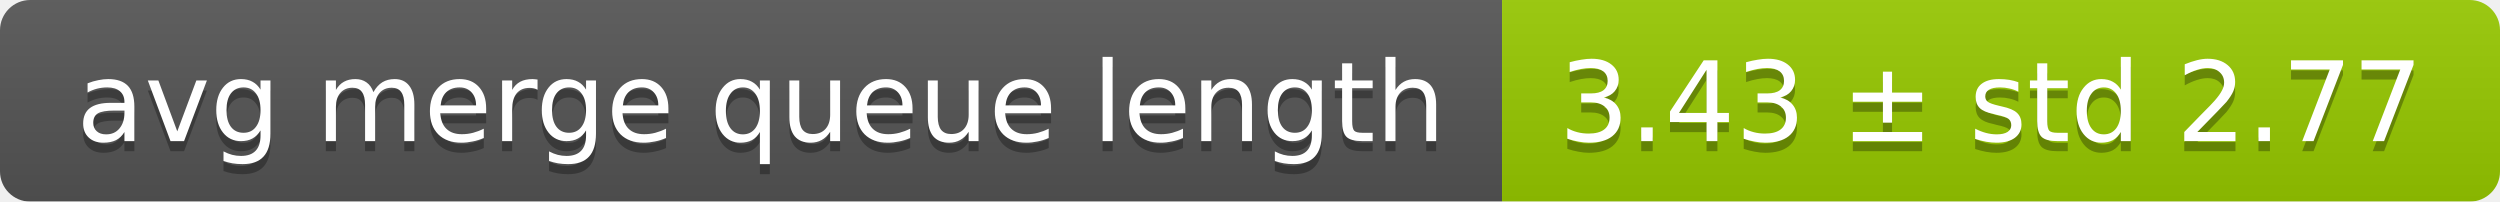
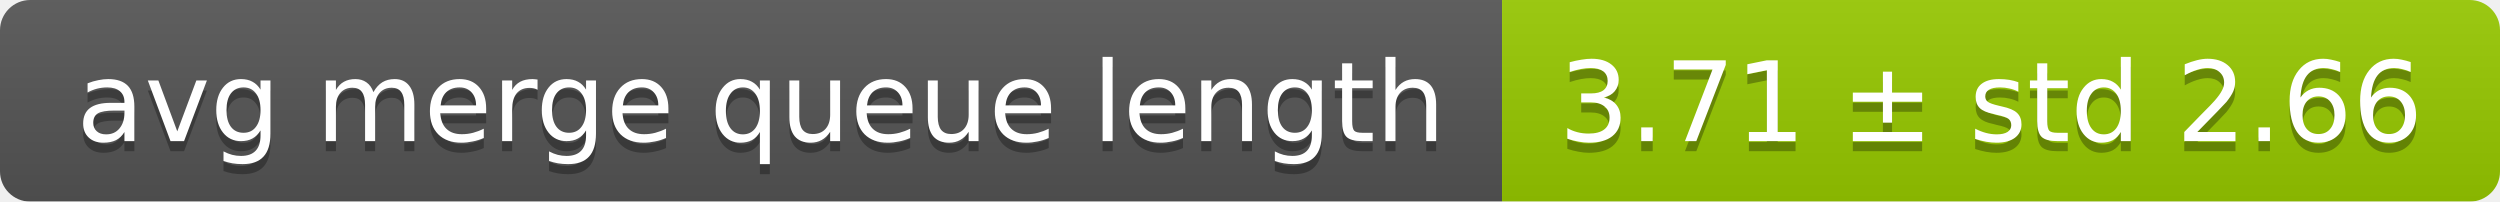
<svg xmlns="http://www.w3.org/2000/svg" width="248" height="20">
  <linearGradient id="smooth" x2="0" y2="100%">
    <stop offset="0" stop-color="#bbb" stop-opacity=".1" />
    <stop offset="1" stop-opacity=".1" />
  </linearGradient>
  <mask id="round">
    <rect width="248" height="20" rx="3" fill="#fff" />
  </mask>
  <g mask="url(#round)">
    <rect width="149" height="20" fill="#555" />
    <rect x="149" width="99" height="20" fill="#97ca00" />
    <rect width="248" height="20" fill="url(#smooth)" />
  </g>
  <g fill="#fff" text-anchor="middle" font-family="DejaVu Sans,Verdana,Geneva,sans-serif" font-size="11">
    <text x="75.5" y="15" fill="#010101" fill-opacity=".3">avg merge queue length</text>
    <text x="75.5" y="14">avg merge queue length</text>
-     <text x="197.5" y="15" fill="#010101" fill-opacity=".3">3.43 ± std 2.77</text>
-     <text x="197.5" y="14">3.43 ± std 2.77</text>
+     <text x="197.5" y="15" fill="#010101" fill-opacity=".3">3.71 ± std 2.66</text>
+     <text x="197.5" y="14">3.71 ± std 2.66</text>
  </g>
</svg>
